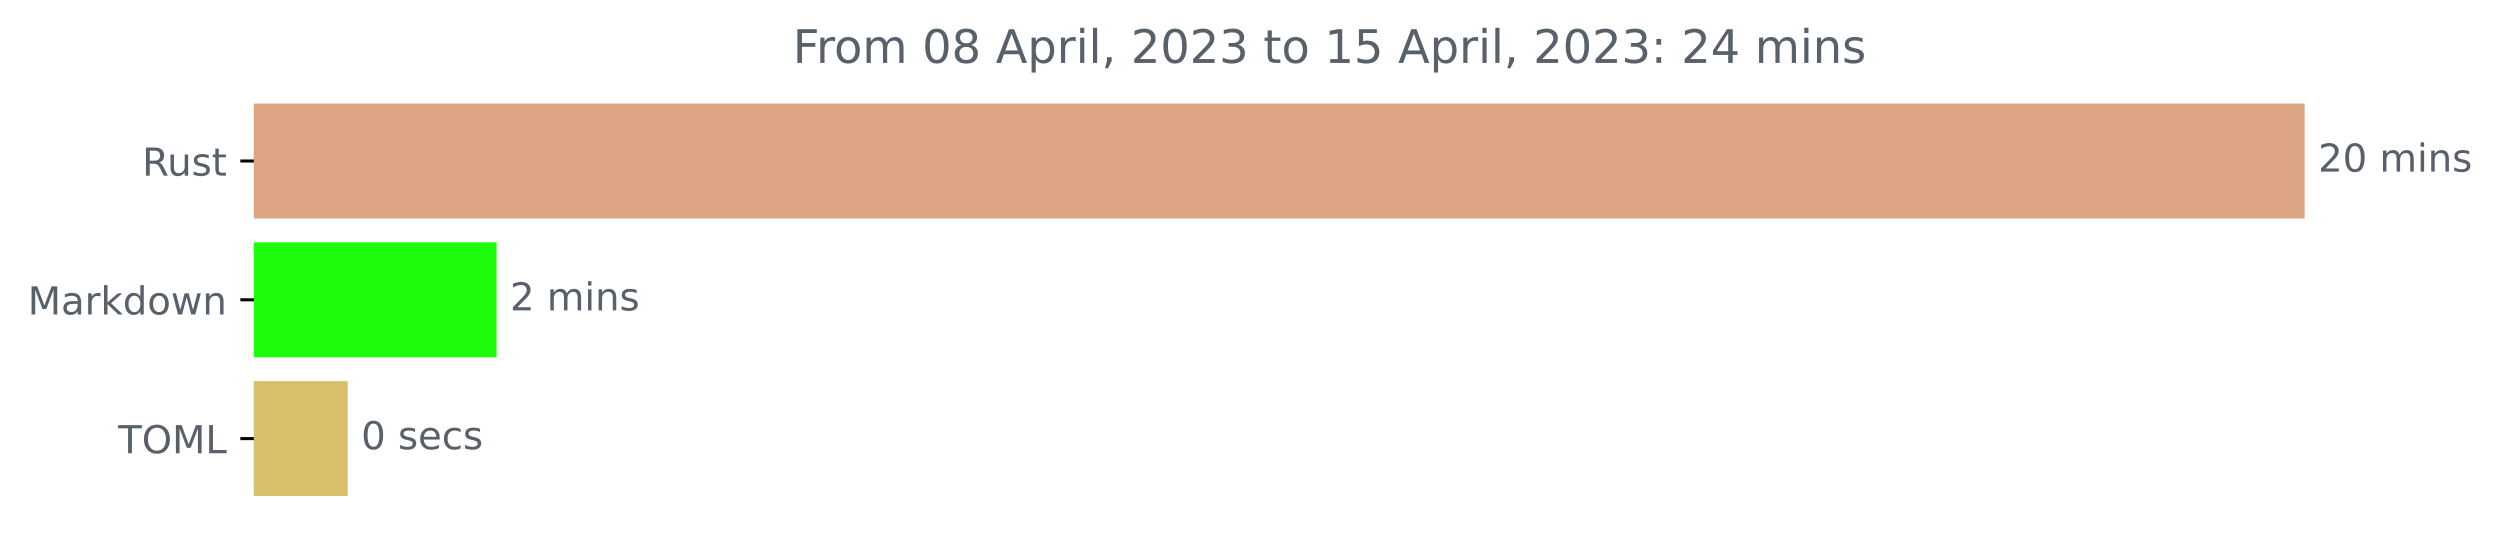
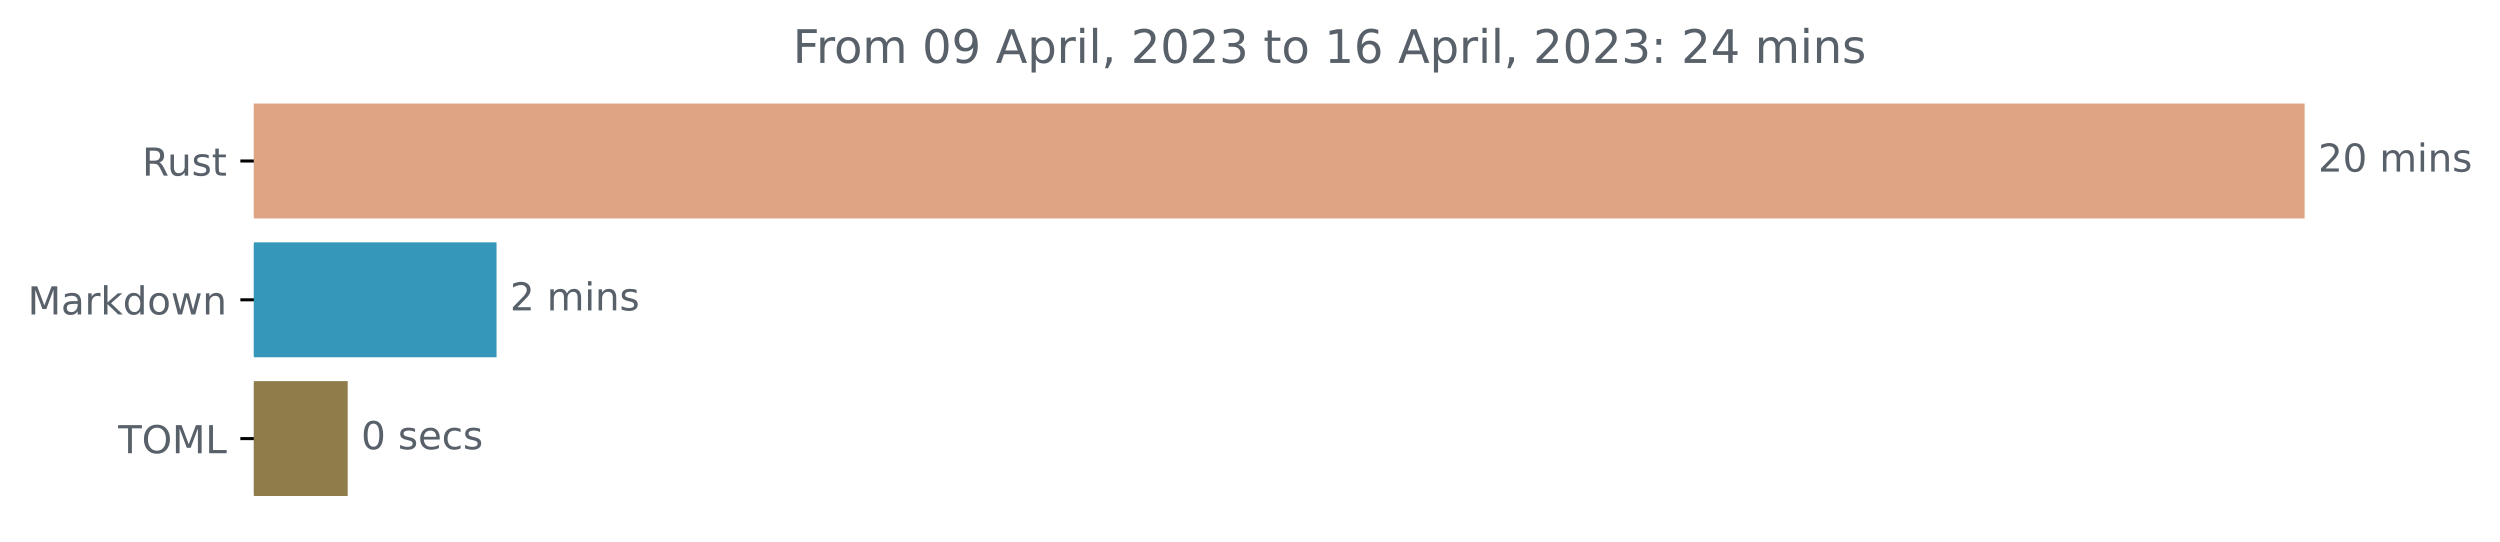
<svg xmlns="http://www.w3.org/2000/svg" xmlns:xlink="http://www.w3.org/1999/xlink" width="648.438pt" height="140.398pt" viewBox="0 0 648.438 140.398" version="1.1">
  <defs>
    <style type="text/css">*{stroke-linejoin: round; stroke-linecap: butt}</style>
  </defs>
  <g id="figure_1">
    <g id="patch_1">
      <path d="M 0 140.398  L 648.438 140.398  L 648.438 0  L 0 0  L 0 140.398  z " style="fill: none" />
    </g>
    <g id="axes_1">
      <g id="patch_2">
-         <path d="M 65.841 27.358  L 597.269 27.358  L 597.269 56.158  L 65.841 56.158  z " clip-path="url(#pd544d5a306)" style="fill: #dea584; stroke: #dea584; stroke-linejoin: miter" />
+         <path d="M 65.841 27.358  L 597.269 27.358  L 597.269 56.158  L 65.841 56.158  z " clip-path="url(#p4ab5105c2c)" style="fill: #dea584; stroke: #dea584; stroke-linejoin: miter" />
      </g>
      <g id="patch_3">
-         <path d="M 65.841 63.358  L 128.293 63.358  L 128.293 92.158  L 65.841 92.158  z " clip-path="url(#pd544d5a306)" style="fill: #1dfd0b; stroke: #1dfd0b; stroke-linejoin: miter" />
+         <path d="M 65.841 63.358  L 128.293 63.358  L 128.293 92.158  L 65.841 92.158  z " clip-path="url(#p4ab5105c2c)" style="fill: #3598ba; stroke: #3598ba; stroke-linejoin: miter" />
      </g>
      <g id="patch_4">
-         <path d="M 65.841 99.358  L 89.685 99.358  L 89.685 128.158  L 65.841 128.158  z " clip-path="url(#pd544d5a306)" style="fill: #dabf6b; stroke: #dabf6b; stroke-linejoin: miter" />
+         <path d="M 65.841 99.358  L 89.685 99.358  L 89.685 128.158  L 65.841 128.158  z " clip-path="url(#p4ab5105c2c)" style="fill: #8e7d4a; stroke: #8e7d4a; stroke-linejoin: miter" />
      </g>
      <g id="matplotlib.axis_1" />
      <g id="matplotlib.axis_2">
        <g id="ytick_1">
          <g id="line2d_1">
            <defs>
-               <path id="m5e24ebe2ab" d="M 0 0  L -3.5 0  " style="stroke: #000000; stroke-width: 0.8" />
+               <path id="mc3a4284ef0" d="M 0 0  L -3.5 0  " style="stroke: #000000; stroke-width: 0.8" />
            </defs>
            <g>
-               <use xlink:href="#m5e24ebe2ab" x="65.841" y="41.758" style="stroke: #000000; stroke-width: 0.8" />
+               <use xlink:href="#mc3a4284ef0" x="65.841" y="41.758" style="stroke: #000000; stroke-width: 0.8" />
            </g>
          </g>
          <g id="text_1">
            <g style="fill: #586069" transform="translate(36.875 45.55734)scale(0.1 -0.1)">
              <defs>
                <path id="DejaVuSans-52" d="M 2841 2188  Q 3044 2119 3236 1894  Q 3428 1669 3622 1275  L 4263 0  L 3584 0  L 2988 1197  Q 2756 1666 2539 1819  Q 2322 1972 1947 1972  L 1259 1972  L 1259 0  L 628 0  L 628 4666  L 2053 4666  Q 2853 4666 3247 4331  Q 3641 3997 3641 3322  Q 3641 2881 3436 2590  Q 3231 2300 2841 2188  z M 1259 4147  L 1259 2491  L 2053 2491  Q 2509 2491 2742 2702  Q 2975 2913 2975 3322  Q 2975 3731 2742 3939  Q 2509 4147 2053 4147  L 1259 4147  z " transform="scale(0.015625)" />
                <path id="DejaVuSans-75" d="M 544 1381  L 544 3500  L 1119 3500  L 1119 1403  Q 1119 906 1312 657  Q 1506 409 1894 409  Q 2359 409 2629 706  Q 2900 1003 2900 1516  L 2900 3500  L 3475 3500  L 3475 0  L 2900 0  L 2900 538  Q 2691 219 2414 64  Q 2138 -91 1772 -91  Q 1169 -91 856 284  Q 544 659 544 1381  z M 1991 3584  L 1991 3584  z " transform="scale(0.015625)" />
                <path id="DejaVuSans-73" d="M 2834 3397  L 2834 2853  Q 2591 2978 2328 3040  Q 2066 3103 1784 3103  Q 1356 3103 1142 2972  Q 928 2841 928 2578  Q 928 2378 1081 2264  Q 1234 2150 1697 2047  L 1894 2003  Q 2506 1872 2764 1633  Q 3022 1394 3022 966  Q 3022 478 2636 193  Q 2250 -91 1575 -91  Q 1294 -91 989 -36  Q 684 19 347 128  L 347 722  Q 666 556 975 473  Q 1284 391 1588 391  Q 1994 391 2212 530  Q 2431 669 2431 922  Q 2431 1156 2273 1281  Q 2116 1406 1581 1522  L 1381 1569  Q 847 1681 609 1914  Q 372 2147 372 2553  Q 372 3047 722 3315  Q 1072 3584 1716 3584  Q 2034 3584 2315 3537  Q 2597 3491 2834 3397  z " transform="scale(0.015625)" />
                <path id="DejaVuSans-74" d="M 1172 4494  L 1172 3500  L 2356 3500  L 2356 3053  L 1172 3053  L 1172 1153  Q 1172 725 1289 603  Q 1406 481 1766 481  L 2356 481  L 2356 0  L 1766 0  Q 1100 0 847 248  Q 594 497 594 1153  L 594 3053  L 172 3053  L 172 3500  L 594 3500  L 594 4494  L 1172 4494  z " transform="scale(0.015625)" />
              </defs>
              <use xlink:href="#DejaVuSans-52" />
              <use xlink:href="#DejaVuSans-75" x="64.982" />
              <use xlink:href="#DejaVuSans-73" x="128.361" />
              <use xlink:href="#DejaVuSans-74" x="180.461" />
            </g>
          </g>
        </g>
        <g id="ytick_2">
          <g id="line2d_2">
            <g>
-               <use xlink:href="#m5e24ebe2ab" x="65.841" y="77.758" style="stroke: #000000; stroke-width: 0.8" />
+               <use xlink:href="#mc3a4284ef0" x="65.841" y="77.758" style="stroke: #000000; stroke-width: 0.8" />
            </g>
          </g>
          <g id="text_2">
            <g style="fill: #586069" transform="translate(7.2 81.55734)scale(0.1 -0.1)">
              <defs>
                <path id="DejaVuSans-4d" d="M 628 4666  L 1569 4666  L 2759 1491  L 3956 4666  L 4897 4666  L 4897 0  L 4281 0  L 4281 4097  L 3078 897  L 2444 897  L 1241 4097  L 1241 0  L 628 0  L 628 4666  z " transform="scale(0.015625)" />
                <path id="DejaVuSans-61" d="M 2194 1759  Q 1497 1759 1228 1600  Q 959 1441 959 1056  Q 959 750 1161 570  Q 1363 391 1709 391  Q 2188 391 2477 730  Q 2766 1069 2766 1631  L 2766 1759  L 2194 1759  z M 3341 1997  L 3341 0  L 2766 0  L 2766 531  Q 2569 213 2275 61  Q 1981 -91 1556 -91  Q 1019 -91 701 211  Q 384 513 384 1019  Q 384 1609 779 1909  Q 1175 2209 1959 2209  L 2766 2209  L 2766 2266  Q 2766 2663 2505 2880  Q 2244 3097 1772 3097  Q 1472 3097 1187 3025  Q 903 2953 641 2809  L 641 3341  Q 956 3463 1253 3523  Q 1550 3584 1831 3584  Q 2591 3584 2966 3190  Q 3341 2797 3341 1997  z " transform="scale(0.015625)" />
                <path id="DejaVuSans-72" d="M 2631 2963  Q 2534 3019 2420 3045  Q 2306 3072 2169 3072  Q 1681 3072 1420 2755  Q 1159 2438 1159 1844  L 1159 0  L 581 0  L 581 3500  L 1159 3500  L 1159 2956  Q 1341 3275 1631 3429  Q 1922 3584 2338 3584  Q 2397 3584 2469 3576  Q 2541 3569 2628 3553  L 2631 2963  z " transform="scale(0.015625)" />
                <path id="DejaVuSans-6b" d="M 581 4863  L 1159 4863  L 1159 1991  L 2875 3500  L 3609 3500  L 1753 1863  L 3688 0  L 2938 0  L 1159 1709  L 1159 0  L 581 0  L 581 4863  z " transform="scale(0.015625)" />
                <path id="DejaVuSans-64" d="M 2906 2969  L 2906 4863  L 3481 4863  L 3481 0  L 2906 0  L 2906 525  Q 2725 213 2448 61  Q 2172 -91 1784 -91  Q 1150 -91 751 415  Q 353 922 353 1747  Q 353 2572 751 3078  Q 1150 3584 1784 3584  Q 2172 3584 2448 3432  Q 2725 3281 2906 2969  z M 947 1747  Q 947 1113 1208 752  Q 1469 391 1925 391  Q 2381 391 2643 752  Q 2906 1113 2906 1747  Q 2906 2381 2643 2742  Q 2381 3103 1925 3103  Q 1469 3103 1208 2742  Q 947 2381 947 1747  z " transform="scale(0.015625)" />
                <path id="DejaVuSans-6f" d="M 1959 3097  Q 1497 3097 1228 2736  Q 959 2375 959 1747  Q 959 1119 1226 758  Q 1494 397 1959 397  Q 2419 397 2687 759  Q 2956 1122 2956 1747  Q 2956 2369 2687 2733  Q 2419 3097 1959 3097  z M 1959 3584  Q 2709 3584 3137 3096  Q 3566 2609 3566 1747  Q 3566 888 3137 398  Q 2709 -91 1959 -91  Q 1206 -91 779 398  Q 353 888 353 1747  Q 353 2609 779 3096  Q 1206 3584 1959 3584  z " transform="scale(0.015625)" />
                <path id="DejaVuSans-77" d="M 269 3500  L 844 3500  L 1563 769  L 2278 3500  L 2956 3500  L 3675 769  L 4391 3500  L 4966 3500  L 4050 0  L 3372 0  L 2619 2869  L 1863 0  L 1184 0  L 269 3500  z " transform="scale(0.015625)" />
                <path id="DejaVuSans-6e" d="M 3513 2113  L 3513 0  L 2938 0  L 2938 2094  Q 2938 2591 2744 2837  Q 2550 3084 2163 3084  Q 1697 3084 1428 2787  Q 1159 2491 1159 1978  L 1159 0  L 581 0  L 581 3500  L 1159 3500  L 1159 2956  Q 1366 3272 1645 3428  Q 1925 3584 2291 3584  Q 2894 3584 3203 3211  Q 3513 2838 3513 2113  z " transform="scale(0.015625)" />
              </defs>
              <use xlink:href="#DejaVuSans-4d" />
              <use xlink:href="#DejaVuSans-61" x="86.279" />
              <use xlink:href="#DejaVuSans-72" x="147.559" />
              <use xlink:href="#DejaVuSans-6b" x="188.672" />
              <use xlink:href="#DejaVuSans-64" x="246.582" />
              <use xlink:href="#DejaVuSans-6f" x="310.059" />
              <use xlink:href="#DejaVuSans-77" x="371.24" />
              <use xlink:href="#DejaVuSans-6e" x="453.027" />
            </g>
          </g>
        </g>
        <g id="ytick_3">
          <g id="line2d_3">
            <g>
-               <use xlink:href="#m5e24ebe2ab" x="65.841" y="113.758" style="stroke: #000000; stroke-width: 0.8" />
+               <use xlink:href="#mc3a4284ef0" x="65.841" y="113.758" style="stroke: #000000; stroke-width: 0.8" />
            </g>
          </g>
          <g id="text_3">
            <g style="fill: #586069" transform="translate(30.66094 117.5573)scale(0.1 -0.1)">
              <defs>
                <path id="DejaVuSans-54" d="M -19 4666  L 3928 4666  L 3928 4134  L 2272 4134  L 2272 0  L 1638 0  L 1638 4134  L -19 4134  L -19 4666  z " transform="scale(0.015625)" />
                <path id="DejaVuSans-4f" d="M 2522 4238  Q 1834 4238 1429 3725  Q 1025 3213 1025 2328  Q 1025 1447 1429 934  Q 1834 422 2522 422  Q 3209 422 3611 934  Q 4013 1447 4013 2328  Q 4013 3213 3611 3725  Q 3209 4238 2522 4238  z M 2522 4750  Q 3503 4750 4090 4092  Q 4678 3434 4678 2328  Q 4678 1225 4090 567  Q 3503 -91 2522 -91  Q 1538 -91 948 565  Q 359 1222 359 2328  Q 359 3434 948 4092  Q 1538 4750 2522 4750  z " transform="scale(0.015625)" />
                <path id="DejaVuSans-4c" d="M 628 4666  L 1259 4666  L 1259 531  L 3531 531  L 3531 0  L 628 0  L 628 4666  z " transform="scale(0.015625)" />
              </defs>
              <use xlink:href="#DejaVuSans-54" />
              <use xlink:href="#DejaVuSans-4f" x="61.084" />
              <use xlink:href="#DejaVuSans-4d" x="139.795" />
              <use xlink:href="#DejaVuSans-4c" x="226.074" />
            </g>
          </g>
        </g>
      </g>
      <g id="text_4">
        <g style="fill: #586069" transform="translate(601.2692 44.5175)scale(0.1 -0.1)">
          <defs>
            <path id="DejaVuSans-32" d="M 1228 531  L 3431 531  L 3431 0  L 469 0  L 469 531  Q 828 903 1448 1529  Q 2069 2156 2228 2338  Q 2531 2678 2651 2914  Q 2772 3150 2772 3378  Q 2772 3750 2511 3984  Q 2250 4219 1831 4219  Q 1534 4219 1204 4116  Q 875 4013 500 3803  L 500 4441  Q 881 4594 1212 4672  Q 1544 4750 1819 4750  Q 2544 4750 2975 4387  Q 3406 4025 3406 3419  Q 3406 3131 3298 2873  Q 3191 2616 2906 2266  Q 2828 2175 2409 1742  Q 1991 1309 1228 531  z " transform="scale(0.015625)" />
            <path id="DejaVuSans-30" d="M 2034 4250  Q 1547 4250 1301 3770  Q 1056 3291 1056 2328  Q 1056 1369 1301 889  Q 1547 409 2034 409  Q 2525 409 2770 889  Q 3016 1369 3016 2328  Q 3016 3291 2770 3770  Q 2525 4250 2034 4250  z M 2034 4750  Q 2819 4750 3233 4129  Q 3647 3509 3647 2328  Q 3647 1150 3233 529  Q 2819 -91 2034 -91  Q 1250 -91 836 529  Q 422 1150 422 2328  Q 422 3509 836 4129  Q 1250 4750 2034 4750  z " transform="scale(0.015625)" />
            <path id="DejaVuSans-20" transform="scale(0.015625)" />
            <path id="DejaVuSans-6d" d="M 3328 2828  Q 3544 3216 3844 3400  Q 4144 3584 4550 3584  Q 5097 3584 5394 3201  Q 5691 2819 5691 2113  L 5691 0  L 5113 0  L 5113 2094  Q 5113 2597 4934 2840  Q 4756 3084 4391 3084  Q 3944 3084 3684 2787  Q 3425 2491 3425 1978  L 3425 0  L 2847 0  L 2847 2094  Q 2847 2600 2669 2842  Q 2491 3084 2119 3084  Q 1678 3084 1418 2786  Q 1159 2488 1159 1978  L 1159 0  L 581 0  L 581 3500  L 1159 3500  L 1159 2956  Q 1356 3278 1631 3431  Q 1906 3584 2284 3584  Q 2666 3584 2933 3390  Q 3200 3197 3328 2828  z " transform="scale(0.015625)" />
            <path id="DejaVuSans-69" d="M 603 3500  L 1178 3500  L 1178 0  L 603 0  L 603 3500  z M 603 4863  L 1178 4863  L 1178 4134  L 603 4134  L 603 4863  z " transform="scale(0.015625)" />
          </defs>
          <use xlink:href="#DejaVuSans-32" />
          <use xlink:href="#DejaVuSans-30" x="63.623" />
          <use xlink:href="#DejaVuSans-20" x="127.246" />
          <use xlink:href="#DejaVuSans-6d" x="159.033" />
          <use xlink:href="#DejaVuSans-69" x="256.445" />
          <use xlink:href="#DejaVuSans-6e" x="284.229" />
          <use xlink:href="#DejaVuSans-73" x="347.607" />
        </g>
      </g>
      <g id="text_5">
        <g style="fill: #586069" transform="translate(132.2926 80.5175)scale(0.1 -0.1)">
          <use xlink:href="#DejaVuSans-32" />
          <use xlink:href="#DejaVuSans-20" x="63.623" />
          <use xlink:href="#DejaVuSans-6d" x="95.41" />
          <use xlink:href="#DejaVuSans-69" x="192.822" />
          <use xlink:href="#DejaVuSans-6e" x="220.605" />
          <use xlink:href="#DejaVuSans-73" x="283.984" />
        </g>
      </g>
      <g id="text_6">
        <g style="fill: #586069" transform="translate(93.6848 116.5175)scale(0.1 -0.1)">
          <defs>
            <path id="DejaVuSans-65" d="M 3597 1894  L 3597 1613  L 953 1613  Q 991 1019 1311 708  Q 1631 397 2203 397  Q 2534 397 2845 478  Q 3156 559 3463 722  L 3463 178  Q 3153 47 2828 -22  Q 2503 -91 2169 -91  Q 1331 -91 842 396  Q 353 884 353 1716  Q 353 2575 817 3079  Q 1281 3584 2069 3584  Q 2775 3584 3186 3129  Q 3597 2675 3597 1894  z M 3022 2063  Q 3016 2534 2758 2815  Q 2500 3097 2075 3097  Q 1594 3097 1305 2825  Q 1016 2553 972 2059  L 3022 2063  z " transform="scale(0.015625)" />
            <path id="DejaVuSans-63" d="M 3122 3366  L 3122 2828  Q 2878 2963 2633 3030  Q 2388 3097 2138 3097  Q 1578 3097 1268 2742  Q 959 2388 959 1747  Q 959 1106 1268 751  Q 1578 397 2138 397  Q 2388 397 2633 464  Q 2878 531 3122 666  L 3122 134  Q 2881 22 2623 -34  Q 2366 -91 2075 -91  Q 1284 -91 818 406  Q 353 903 353 1747  Q 353 2603 823 3093  Q 1294 3584 2113 3584  Q 2378 3584 2631 3529  Q 2884 3475 3122 3366  z " transform="scale(0.015625)" />
          </defs>
          <use xlink:href="#DejaVuSans-30" />
          <use xlink:href="#DejaVuSans-20" x="63.623" />
          <use xlink:href="#DejaVuSans-73" x="95.41" />
          <use xlink:href="#DejaVuSans-65" x="147.51" />
          <use xlink:href="#DejaVuSans-63" x="209.033" />
          <use xlink:href="#DejaVuSans-73" x="264.014" />
        </g>
      </g>
      <g id="text_7">
        <g style="fill: #586069" transform="translate(205.6453 16.31812)scale(0.12 -0.12)">
          <defs>
            <path id="DejaVuSans-46" d="M 628 4666  L 3309 4666  L 3309 4134  L 1259 4134  L 1259 2759  L 3109 2759  L 3109 2228  L 1259 2228  L 1259 0  L 628 0  L 628 4666  z " transform="scale(0.015625)" />
-             <path id="DejaVuSans-38" d="M 2034 2216  Q 1584 2216 1326 1975  Q 1069 1734 1069 1313  Q 1069 891 1326 650  Q 1584 409 2034 409  Q 2484 409 2743 651  Q 3003 894 3003 1313  Q 3003 1734 2745 1975  Q 2488 2216 2034 2216  z M 1403 2484  Q 997 2584 770 2862  Q 544 3141 544 3541  Q 544 4100 942 4425  Q 1341 4750 2034 4750  Q 2731 4750 3128 4425  Q 3525 4100 3525 3541  Q 3525 3141 3298 2862  Q 3072 2584 2669 2484  Q 3125 2378 3379 2068  Q 3634 1759 3634 1313  Q 3634 634 3220 271  Q 2806 -91 2034 -91  Q 1263 -91 848 271  Q 434 634 434 1313  Q 434 1759 690 2068  Q 947 2378 1403 2484  z M 1172 3481  Q 1172 3119 1398 2916  Q 1625 2713 2034 2713  Q 2441 2713 2670 2916  Q 2900 3119 2900 3481  Q 2900 3844 2670 4047  Q 2441 4250 2034 4250  Q 1625 4250 1398 4047  Q 1172 3844 1172 3481  z " transform="scale(0.015625)" />
+             <path id="DejaVuSans-39" d="M 703 97  L 703 672  Q 941 559 1184 500  Q 1428 441 1663 441  Q 2288 441 2617 861  Q 2947 1281 2994 2138  Q 2813 1869 2534 1725  Q 2256 1581 1919 1581  Q 1219 1581 811 2004  Q 403 2428 403 3163  Q 403 3881 828 4315  Q 1253 4750 1959 4750  Q 2769 4750 3195 4129  Q 3622 3509 3622 2328  Q 3622 1225 3098 567  Q 2575 -91 1691 -91  Q 1453 -91 1209 -44  Q 966 3 703 97  z M 1959 2075  Q 2384 2075 2632 2365  Q 2881 2656 2881 3163  Q 2881 3666 2632 3958  Q 2384 4250 1959 4250  Q 1534 4250 1286 3958  Q 1038 3666 1038 3163  Q 1038 2656 1286 2365  Q 1534 2075 1959 2075  z " transform="scale(0.015625)" />
            <path id="DejaVuSans-41" d="M 2188 4044  L 1331 1722  L 3047 1722  L 2188 4044  z M 1831 4666  L 2547 4666  L 4325 0  L 3669 0  L 3244 1197  L 1141 1197  L 716 0  L 50 0  L 1831 4666  z " transform="scale(0.015625)" />
            <path id="DejaVuSans-70" d="M 1159 525  L 1159 -1331  L 581 -1331  L 581 3500  L 1159 3500  L 1159 2969  Q 1341 3281 1617 3432  Q 1894 3584 2278 3584  Q 2916 3584 3314 3078  Q 3713 2572 3713 1747  Q 3713 922 3314 415  Q 2916 -91 2278 -91  Q 1894 -91 1617 61  Q 1341 213 1159 525  z M 3116 1747  Q 3116 2381 2855 2742  Q 2594 3103 2138 3103  Q 1681 3103 1420 2742  Q 1159 2381 1159 1747  Q 1159 1113 1420 752  Q 1681 391 2138 391  Q 2594 391 2855 752  Q 3116 1113 3116 1747  z " transform="scale(0.015625)" />
            <path id="DejaVuSans-6c" d="M 603 4863  L 1178 4863  L 1178 0  L 603 0  L 603 4863  z " transform="scale(0.015625)" />
            <path id="DejaVuSans-2c" d="M 750 794  L 1409 794  L 1409 256  L 897 -744  L 494 -744  L 750 256  L 750 794  z " transform="scale(0.015625)" />
            <path id="DejaVuSans-33" d="M 2597 2516  Q 3050 2419 3304 2112  Q 3559 1806 3559 1356  Q 3559 666 3084 287  Q 2609 -91 1734 -91  Q 1441 -91 1130 -33  Q 819 25 488 141  L 488 750  Q 750 597 1062 519  Q 1375 441 1716 441  Q 2309 441 2620 675  Q 2931 909 2931 1356  Q 2931 1769 2642 2001  Q 2353 2234 1838 2234  L 1294 2234  L 1294 2753  L 1863 2753  Q 2328 2753 2575 2939  Q 2822 3125 2822 3475  Q 2822 3834 2567 4026  Q 2313 4219 1838 4219  Q 1578 4219 1281 4162  Q 984 4106 628 3988  L 628 4550  Q 988 4650 1302 4700  Q 1616 4750 1894 4750  Q 2613 4750 3031 4423  Q 3450 4097 3450 3541  Q 3450 3153 3228 2886  Q 3006 2619 2597 2516  z " transform="scale(0.015625)" />
            <path id="DejaVuSans-31" d="M 794 531  L 1825 531  L 1825 4091  L 703 3866  L 703 4441  L 1819 4666  L 2450 4666  L 2450 531  L 3481 531  L 3481 0  L 794 0  L 794 531  z " transform="scale(0.015625)" />
-             <path id="DejaVuSans-35" d="M 691 4666  L 3169 4666  L 3169 4134  L 1269 4134  L 1269 2991  Q 1406 3038 1543 3061  Q 1681 3084 1819 3084  Q 2600 3084 3056 2656  Q 3513 2228 3513 1497  Q 3513 744 3044 326  Q 2575 -91 1722 -91  Q 1428 -91 1123 -41  Q 819 9 494 109  L 494 744  Q 775 591 1075 516  Q 1375 441 1709 441  Q 2250 441 2565 725  Q 2881 1009 2881 1497  Q 2881 1984 2565 2268  Q 2250 2553 1709 2553  Q 1456 2553 1204 2497  Q 953 2441 691 2322  L 691 4666  z " transform="scale(0.015625)" />
+             <path id="DejaVuSans-36" d="M 2113 2584  Q 1688 2584 1439 2293  Q 1191 2003 1191 1497  Q 1191 994 1439 701  Q 1688 409 2113 409  Q 2538 409 2786 701  Q 3034 994 3034 1497  Q 3034 2003 2786 2293  Q 2538 2584 2113 2584  z M 3366 4563  L 3366 3988  Q 3128 4100 2886 4159  Q 2644 4219 2406 4219  Q 1781 4219 1451 3797  Q 1122 3375 1075 2522  Q 1259 2794 1537 2939  Q 1816 3084 2150 3084  Q 2853 3084 3261 2657  Q 3669 2231 3669 1497  Q 3669 778 3244 343  Q 2819 -91 2113 -91  Q 1303 -91 875 529  Q 447 1150 447 2328  Q 447 3434 972 4092  Q 1497 4750 2381 4750  Q 2619 4750 2861 4703  Q 3103 4656 3366 4563  z " transform="scale(0.015625)" />
            <path id="DejaVuSans-3a" d="M 750 794  L 1409 794  L 1409 0  L 750 0  L 750 794  z M 750 3309  L 1409 3309  L 1409 2516  L 750 2516  L 750 3309  z " transform="scale(0.015625)" />
            <path id="DejaVuSans-34" d="M 2419 4116  L 825 1625  L 2419 1625  L 2419 4116  z M 2253 4666  L 3047 4666  L 3047 1625  L 3713 1625  L 3713 1100  L 3047 1100  L 3047 0  L 2419 0  L 2419 1100  L 313 1100  L 313 1709  L 2253 4666  z " transform="scale(0.015625)" />
          </defs>
          <use xlink:href="#DejaVuSans-46" />
          <use xlink:href="#DejaVuSans-72" x="50.27" />
          <use xlink:href="#DejaVuSans-6f" x="89.133" />
          <use xlink:href="#DejaVuSans-6d" x="150.314" />
          <use xlink:href="#DejaVuSans-20" x="247.727" />
          <use xlink:href="#DejaVuSans-30" x="279.514" />
-           <use xlink:href="#DejaVuSans-38" x="343.137" />
+           <use xlink:href="#DejaVuSans-39" x="343.137" />
          <use xlink:href="#DejaVuSans-20" x="406.76" />
          <use xlink:href="#DejaVuSans-41" x="438.547" />
          <use xlink:href="#DejaVuSans-70" x="506.955" />
          <use xlink:href="#DejaVuSans-72" x="570.432" />
          <use xlink:href="#DejaVuSans-69" x="611.545" />
          <use xlink:href="#DejaVuSans-6c" x="639.328" />
          <use xlink:href="#DejaVuSans-2c" x="667.111" />
          <use xlink:href="#DejaVuSans-20" x="698.898" />
          <use xlink:href="#DejaVuSans-32" x="730.686" />
          <use xlink:href="#DejaVuSans-30" x="794.309" />
          <use xlink:href="#DejaVuSans-32" x="857.932" />
          <use xlink:href="#DejaVuSans-33" x="921.555" />
          <use xlink:href="#DejaVuSans-20" x="985.178" />
          <use xlink:href="#DejaVuSans-74" x="1016.965" />
          <use xlink:href="#DejaVuSans-6f" x="1056.174" />
          <use xlink:href="#DejaVuSans-20" x="1117.355" />
          <use xlink:href="#DejaVuSans-31" x="1149.143" />
-           <use xlink:href="#DejaVuSans-35" x="1212.766" />
+           <use xlink:href="#DejaVuSans-36" x="1212.766" />
          <use xlink:href="#DejaVuSans-20" x="1276.389" />
          <use xlink:href="#DejaVuSans-41" x="1308.176" />
          <use xlink:href="#DejaVuSans-70" x="1376.584" />
          <use xlink:href="#DejaVuSans-72" x="1440.061" />
          <use xlink:href="#DejaVuSans-69" x="1481.174" />
          <use xlink:href="#DejaVuSans-6c" x="1508.957" />
          <use xlink:href="#DejaVuSans-2c" x="1536.74" />
          <use xlink:href="#DejaVuSans-20" x="1568.527" />
          <use xlink:href="#DejaVuSans-32" x="1600.314" />
          <use xlink:href="#DejaVuSans-30" x="1663.938" />
          <use xlink:href="#DejaVuSans-32" x="1727.561" />
          <use xlink:href="#DejaVuSans-33" x="1791.184" />
          <use xlink:href="#DejaVuSans-3a" x="1854.807" />
          <use xlink:href="#DejaVuSans-20" x="1888.498" />
          <use xlink:href="#DejaVuSans-32" x="1920.285" />
          <use xlink:href="#DejaVuSans-34" x="1983.908" />
          <use xlink:href="#DejaVuSans-20" x="2047.531" />
          <use xlink:href="#DejaVuSans-6d" x="2079.318" />
          <use xlink:href="#DejaVuSans-69" x="2176.73" />
          <use xlink:href="#DejaVuSans-6e" x="2204.514" />
          <use xlink:href="#DejaVuSans-73" x="2267.893" />
        </g>
      </g>
    </g>
  </g>
  <defs>
-     <clipPath id="pd544d5a306">
+     <clipPath id="p4ab5105c2c">
      <rect x="65.841" y="22.318" width="558" height="110.88" />
    </clipPath>
  </defs>
</svg>
